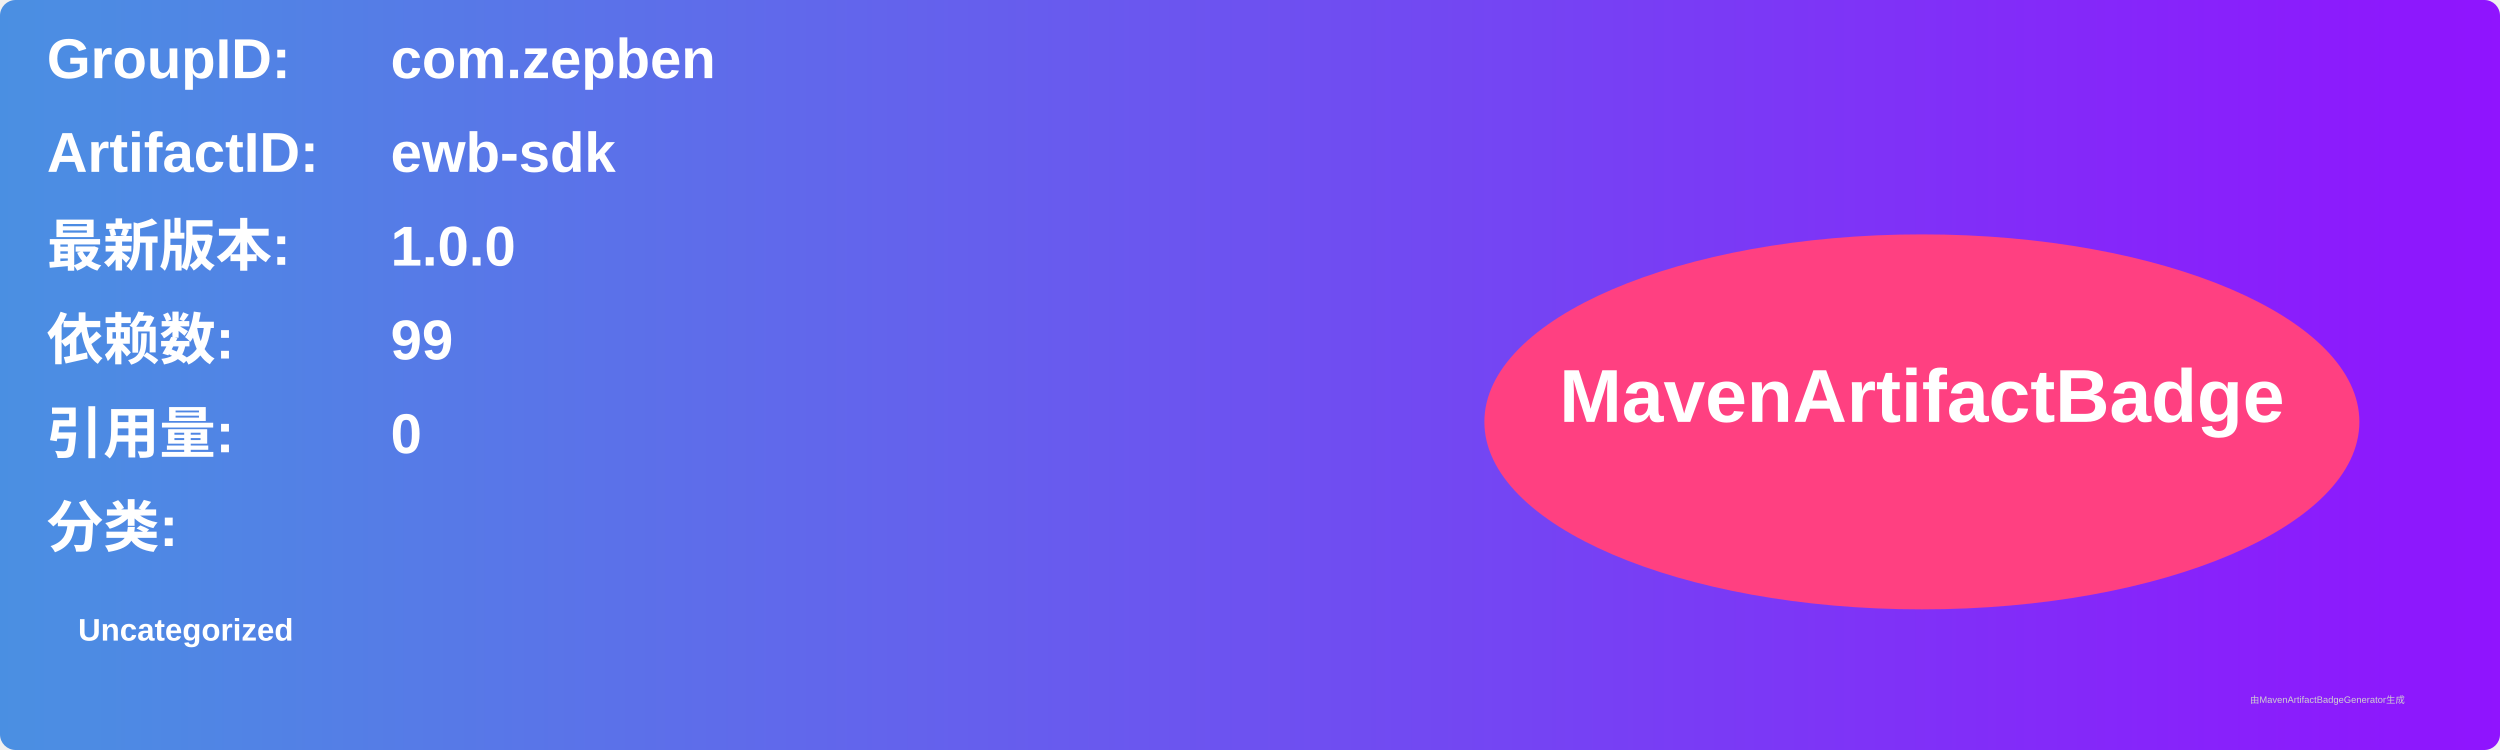
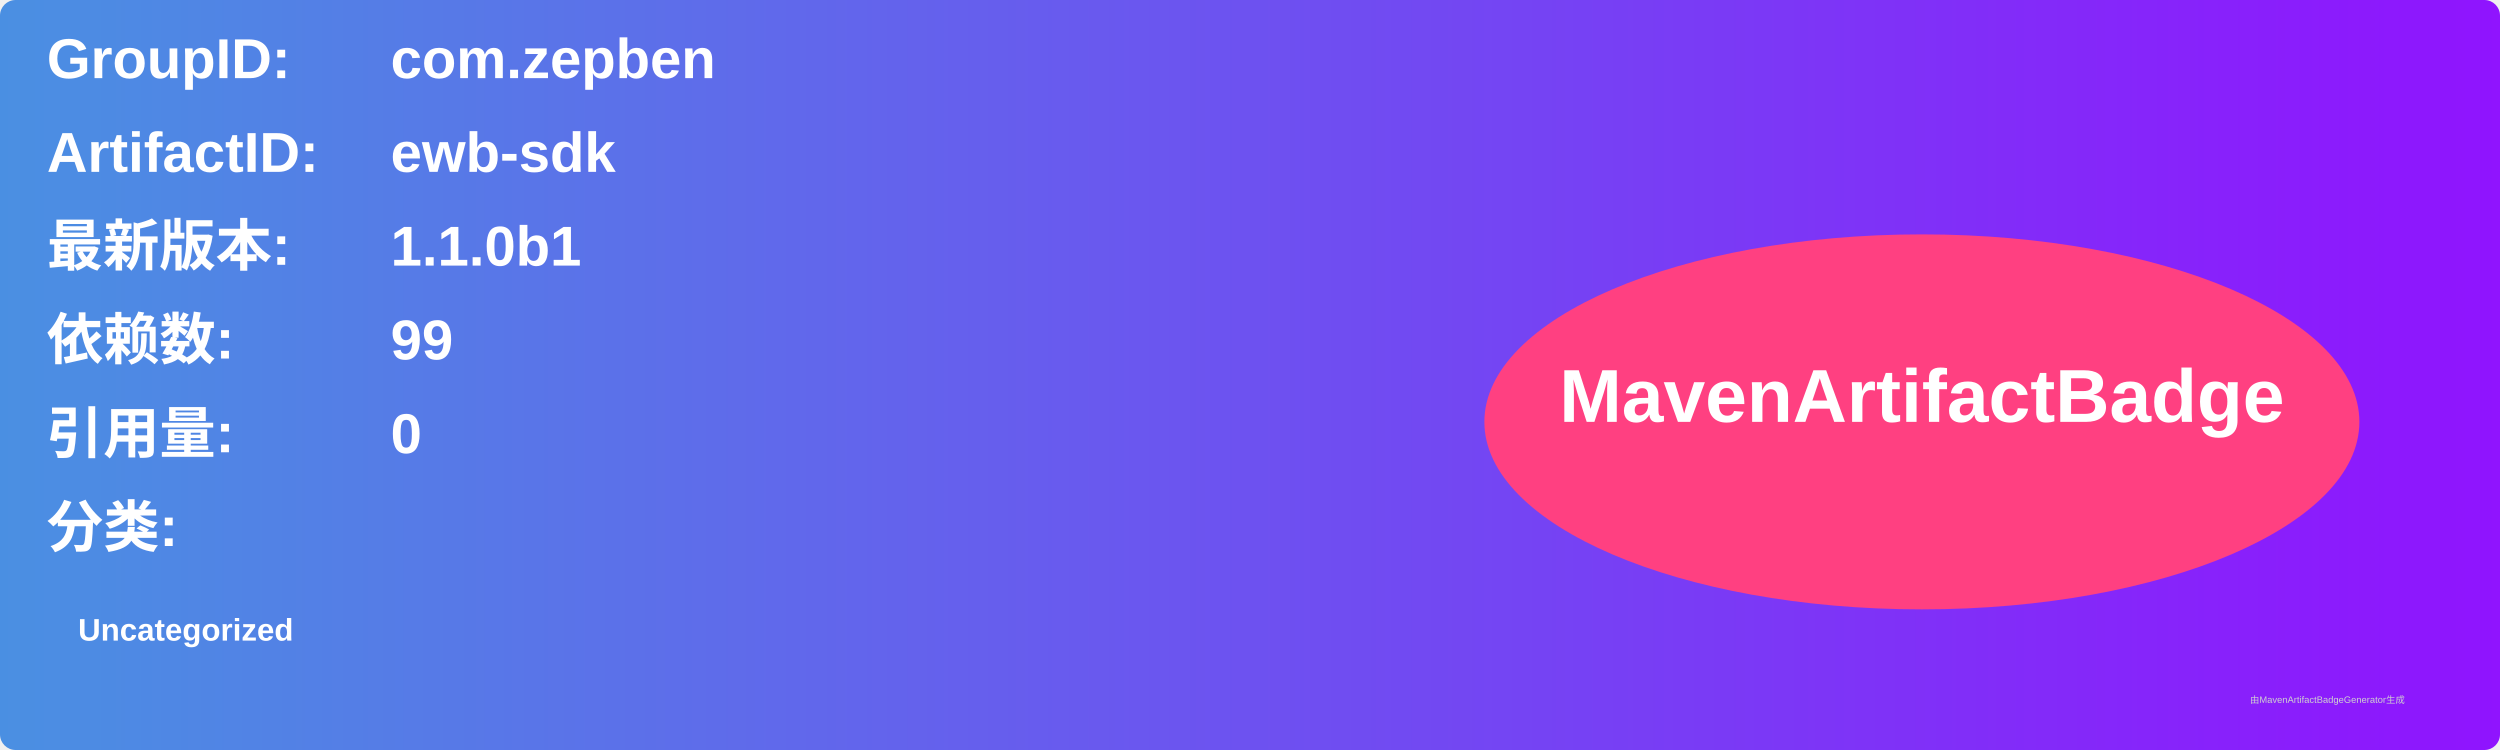
<svg xmlns="http://www.w3.org/2000/svg" width="800" height="240" viewBox="0 0 800 240">
  <linearGradient id="grad" x1="0%" y1="0%" x2="100%" y2="0%">
    <stop offset="0%" stop-color="#4a90e2" />
    <stop offset="100%" stop-color="#9013fe" />
  </linearGradient>
  <rect width="100%" height="100%" rx="5" ry="5" fill="url(#grad)" />
  <g transform="translate(15, 15)">
    <text x="0" y="10" font-family="Arial" font-size="18" fill="white" font-weight="bold" width="260">GroupID:</text>
    <text x="110" y="10" font-family="Arial" font-size="18" fill="white" font-weight="bold" width="460">com.zepben</text>
    <text x="0" y="40" font-family="Arial" font-size="18" fill="white" font-weight="bold" width="260">ArtifactID:</text>
    <text x="110" y="40" font-family="Arial" font-size="18" fill="white" font-weight="bold" width="460">ewb-sdk</text>
    <text x="0" y="70" font-family="Arial" font-size="18" fill="white" font-weight="bold">最新版本:</text>
    <text x="110" y="70" font-family="Arial" font-size="18" fill="white" font-weight="bold">
-       <tspan font-weight="bold">1.0.0</tspan>
+       <tspan font-weight="bold">1.1.0b1</tspan>
    </text>
    <text x="0" y="100" font-family="Arial" font-size="18" fill="white" font-weight="bold">依赖数: </text>
    <text x="110" y="100" font-family="Arial" font-size="18" fill="white">
      <tspan font-weight="bold">99</tspan>
    </text>
    <text x="0" y="130" font-family="Arial" font-size="18" fill="white" font-weight="bold">引用量: </text>
    <text x="110" y="130" font-family="Arial" font-size="18" fill="white">
      <tspan font-weight="bold">0</tspan>
    </text>
    <text x="0" y="160" font-family="Arial" font-size="18" fill="white" font-weight="bold">分类:</text>
    <text x="10" y="190" font-family="Arial" font-size="10" fill="white">
      <tspan font-weight="bold">Uncategorized</tspan>
    </text>
    <ellipse cx="600" cy="120" rx="140" ry="60" fill="#ff4081" />
    <text x="600" y="120" text-anchor="middle" font-family="Arial" font-size="24" fill="white" font-weight="bold">MavenArtifactBadge</text>
  </g>
  <text x="720" y="225" font-family="Arial" font-size="3" fill="#d0d0d0">由MavenArtifactBadgeGenerator生成</text>
</svg>
